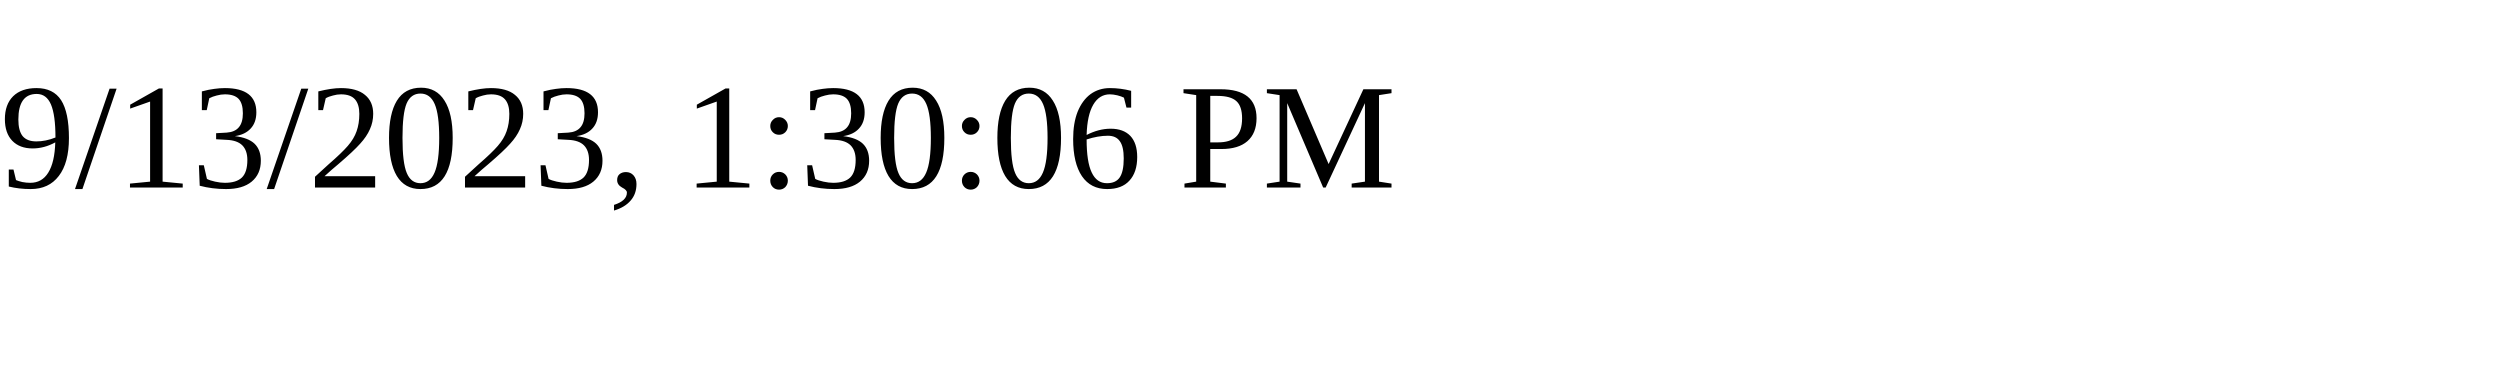
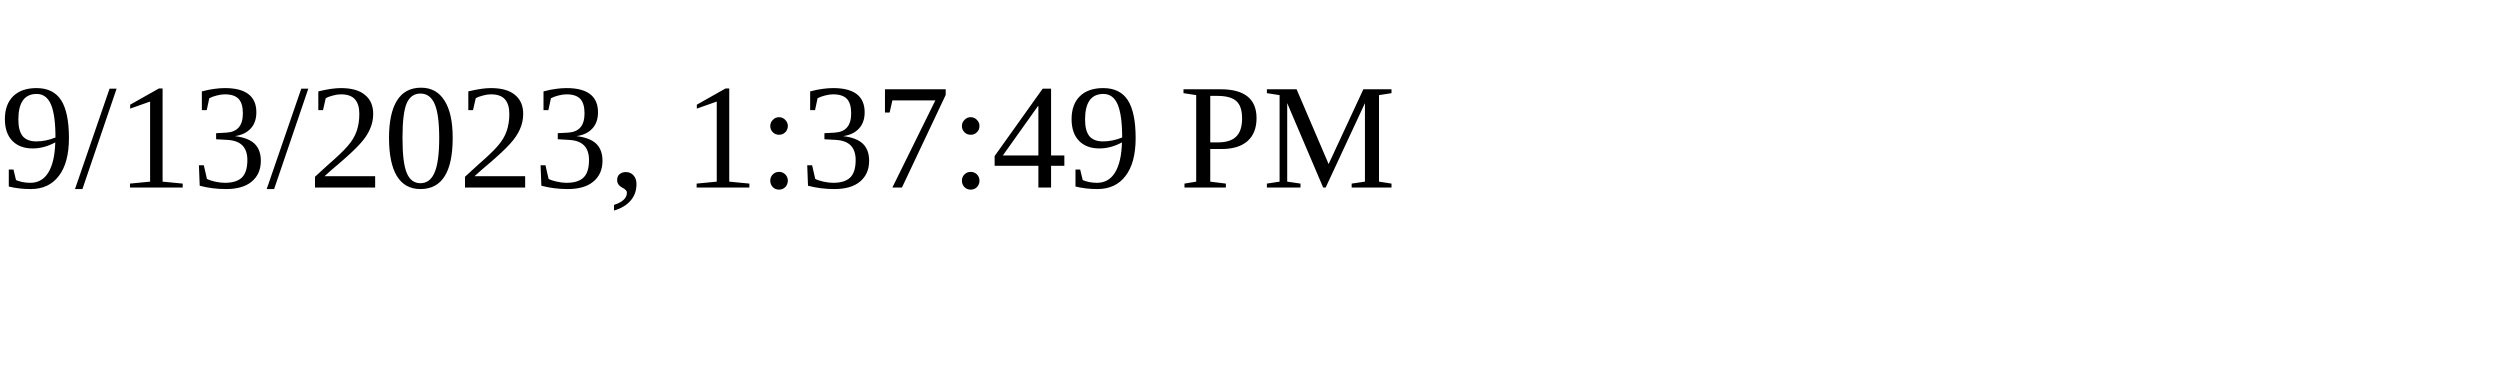
<svg xmlns="http://www.w3.org/2000/svg" height="30" width="200">
-   <text x="0" y="15">9/13/2023, 1:30:06 PM</text>
+   <text x="0" y="15">9/13/2023, 1:37:49 PM</text>
</svg>
